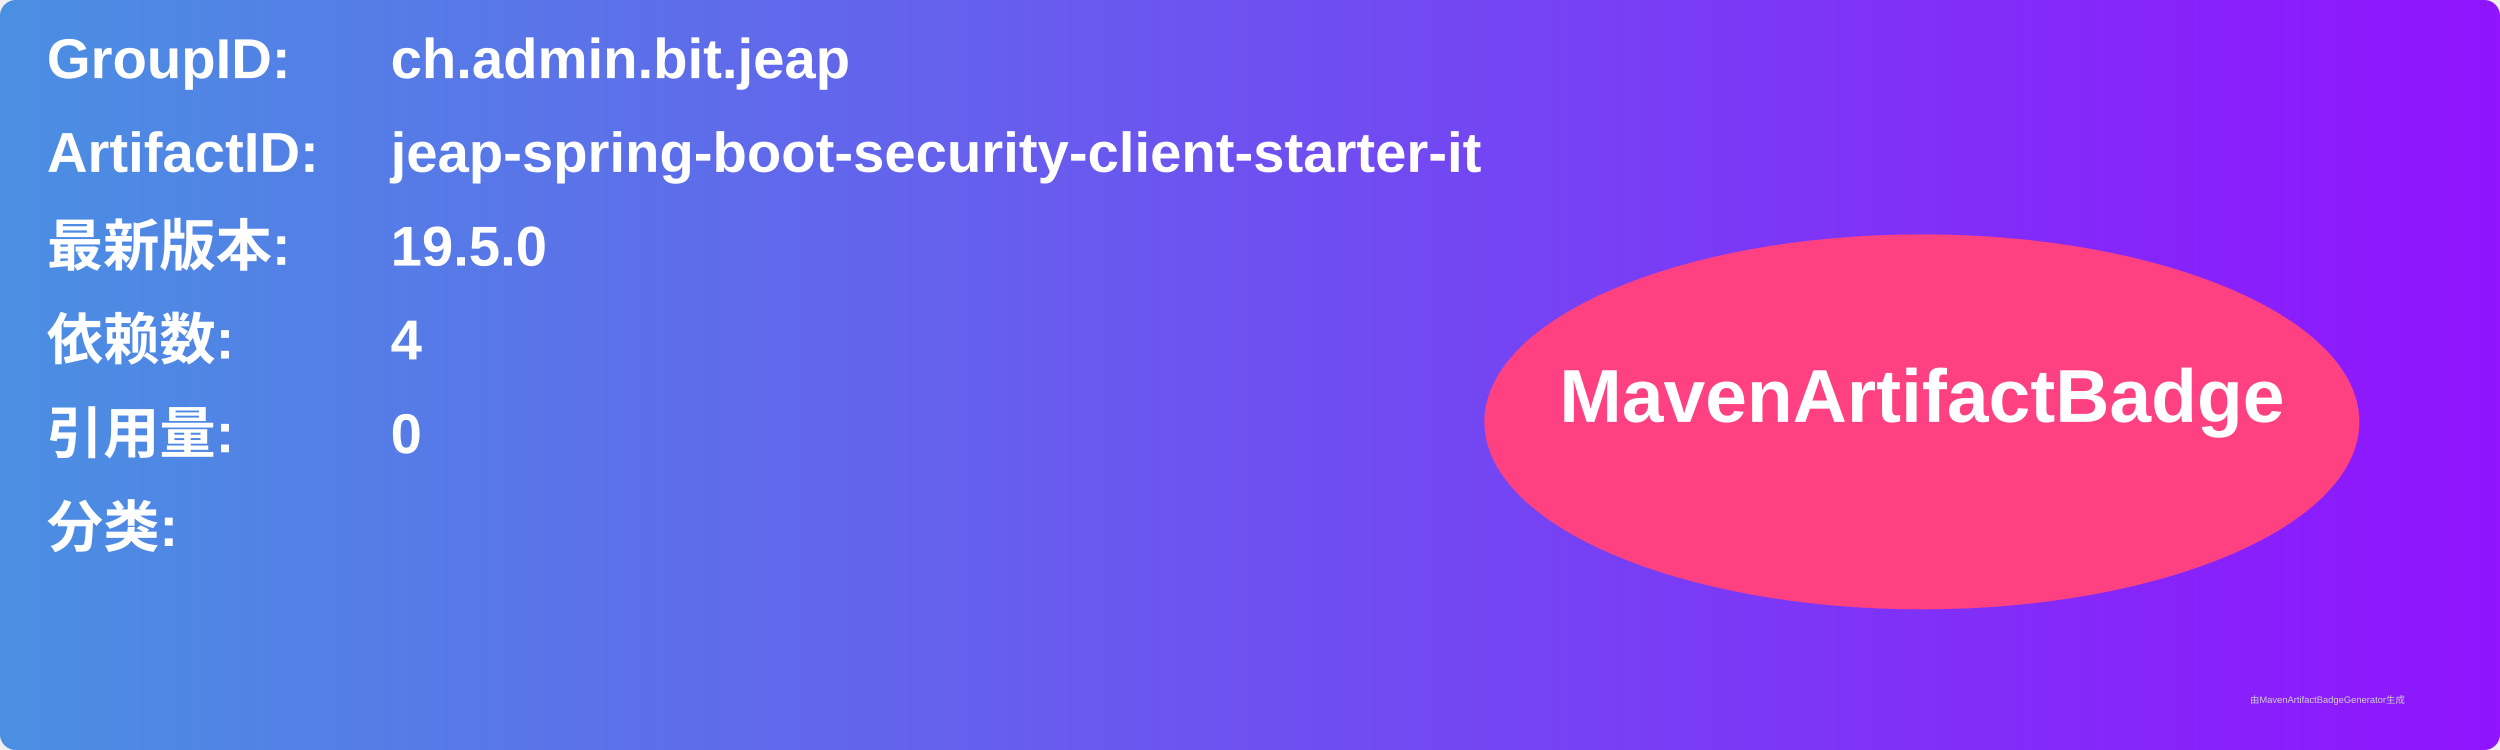
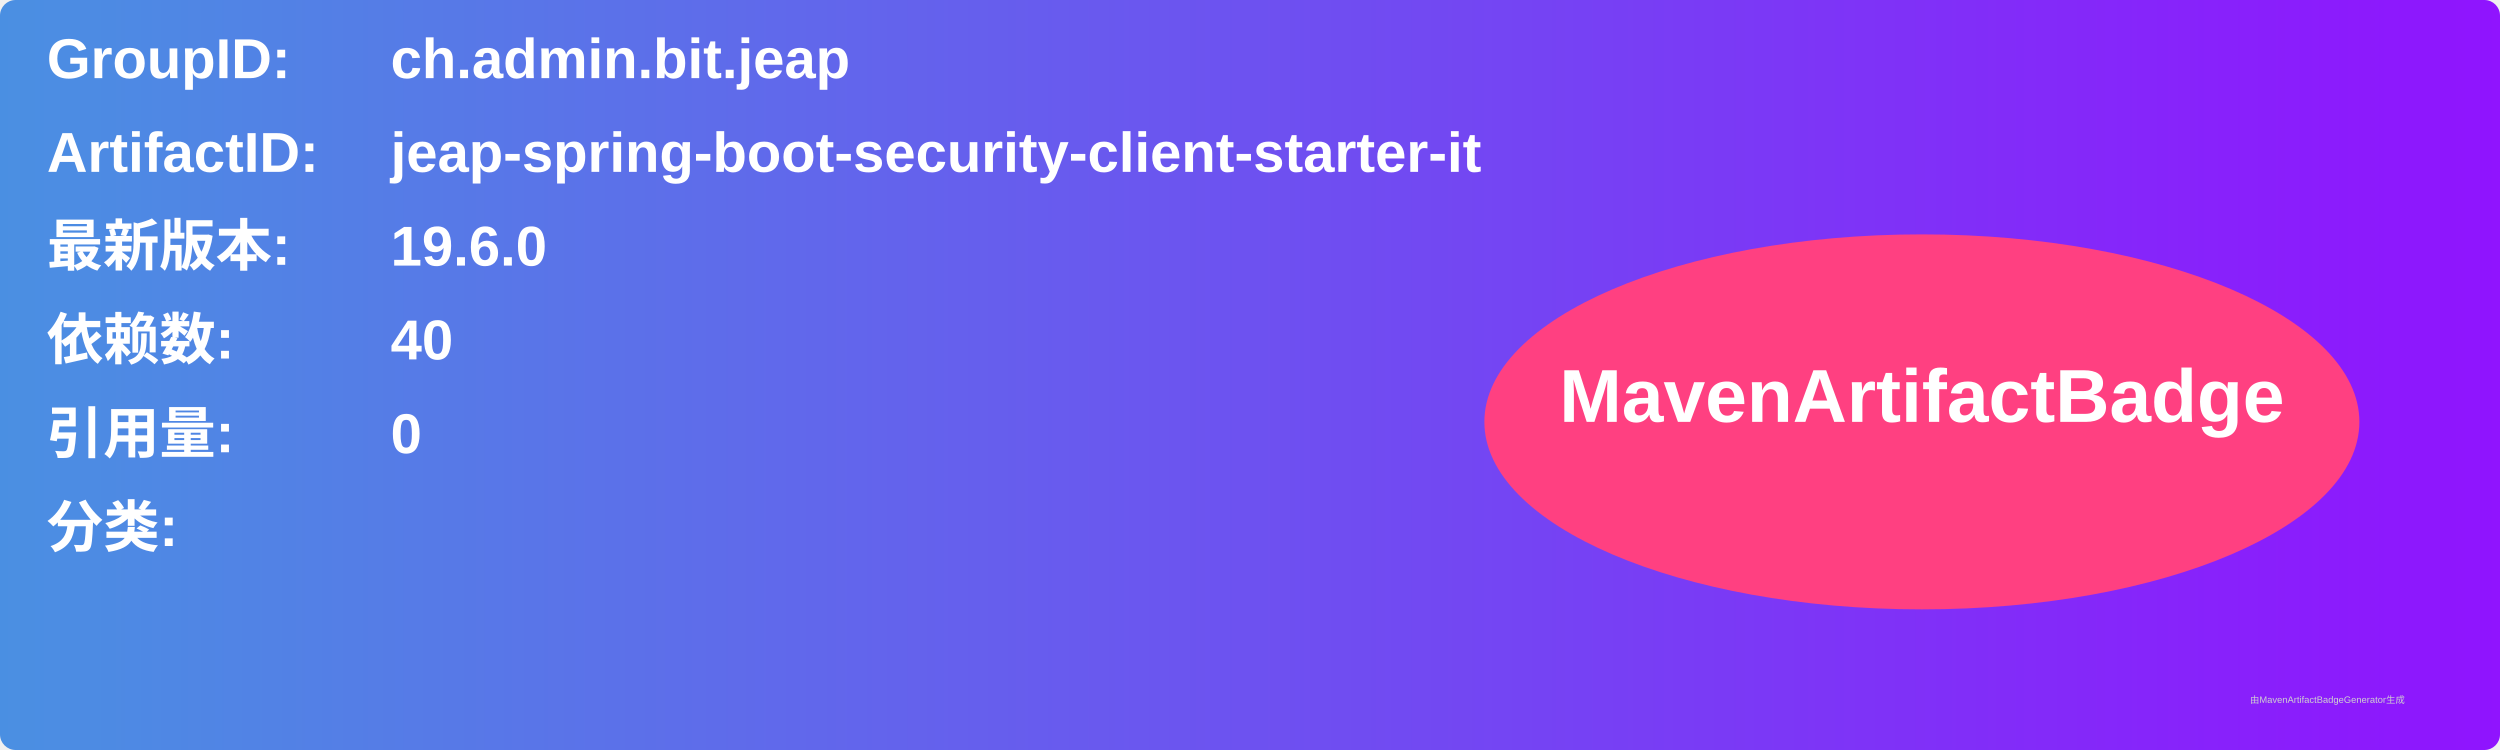
<svg xmlns="http://www.w3.org/2000/svg" width="800" height="240" viewBox="0 0 800 240">
  <linearGradient id="grad" x1="0%" y1="0%" x2="100%" y2="0%">
    <stop offset="0%" stop-color="#4a90e2" />
    <stop offset="100%" stop-color="#9013fe" />
  </linearGradient>
  <rect width="100%" height="100%" rx="5" ry="5" fill="url(#grad)" />
  <g transform="translate(15, 15)">
    <text x="0" y="10" font-family="Arial" font-size="18" fill="white" font-weight="bold" width="260">GroupID:</text>
    <text x="110" y="10" font-family="Arial" font-size="18" fill="white" font-weight="bold" width="460">ch.admin.bit.jeap</text>
    <text x="0" y="40" font-family="Arial" font-size="18" fill="white" font-weight="bold" width="260">ArtifactID:</text>
    <text x="110" y="40" font-family="Arial" font-size="18" fill="white" font-weight="bold" width="460">jeap-spring-boot-security-client-starter-it</text>
    <text x="0" y="70" font-family="Arial" font-size="18" fill="white" font-weight="bold">最新版本:</text>
    <text x="110" y="70" font-family="Arial" font-size="18" fill="white" font-weight="bold">
-       <tspan font-weight="bold">19.5.0</tspan>
+       <tspan font-weight="bold">19.6.0</tspan>
    </text>
    <text x="0" y="100" font-family="Arial" font-size="18" fill="white" font-weight="bold">依赖数: </text>
    <text x="110" y="100" font-family="Arial" font-size="18" fill="white">
-       <tspan font-weight="bold">4</tspan>
+       <tspan font-weight="bold">40</tspan>
    </text>
    <text x="0" y="130" font-family="Arial" font-size="18" fill="white" font-weight="bold">引用量: </text>
    <text x="110" y="130" font-family="Arial" font-size="18" fill="white">
      <tspan font-weight="bold">0</tspan>
    </text>
    <text x="0" y="160" font-family="Arial" font-size="18" fill="white" font-weight="bold">分类:</text>
    <text x="10" y="190" font-family="Arial" font-size="10" fill="white">
      <tspan font-weight="bold" />
    </text>
    <ellipse cx="600" cy="120" rx="140" ry="60" fill="#ff4081" />
    <text x="600" y="120" text-anchor="middle" font-family="Arial" font-size="24" fill="white" font-weight="bold">MavenArtifactBadge</text>
  </g>
  <text x="720" y="225" font-family="Arial" font-size="3" fill="#d0d0d0">由MavenArtifactBadgeGenerator生成</text>
</svg>
